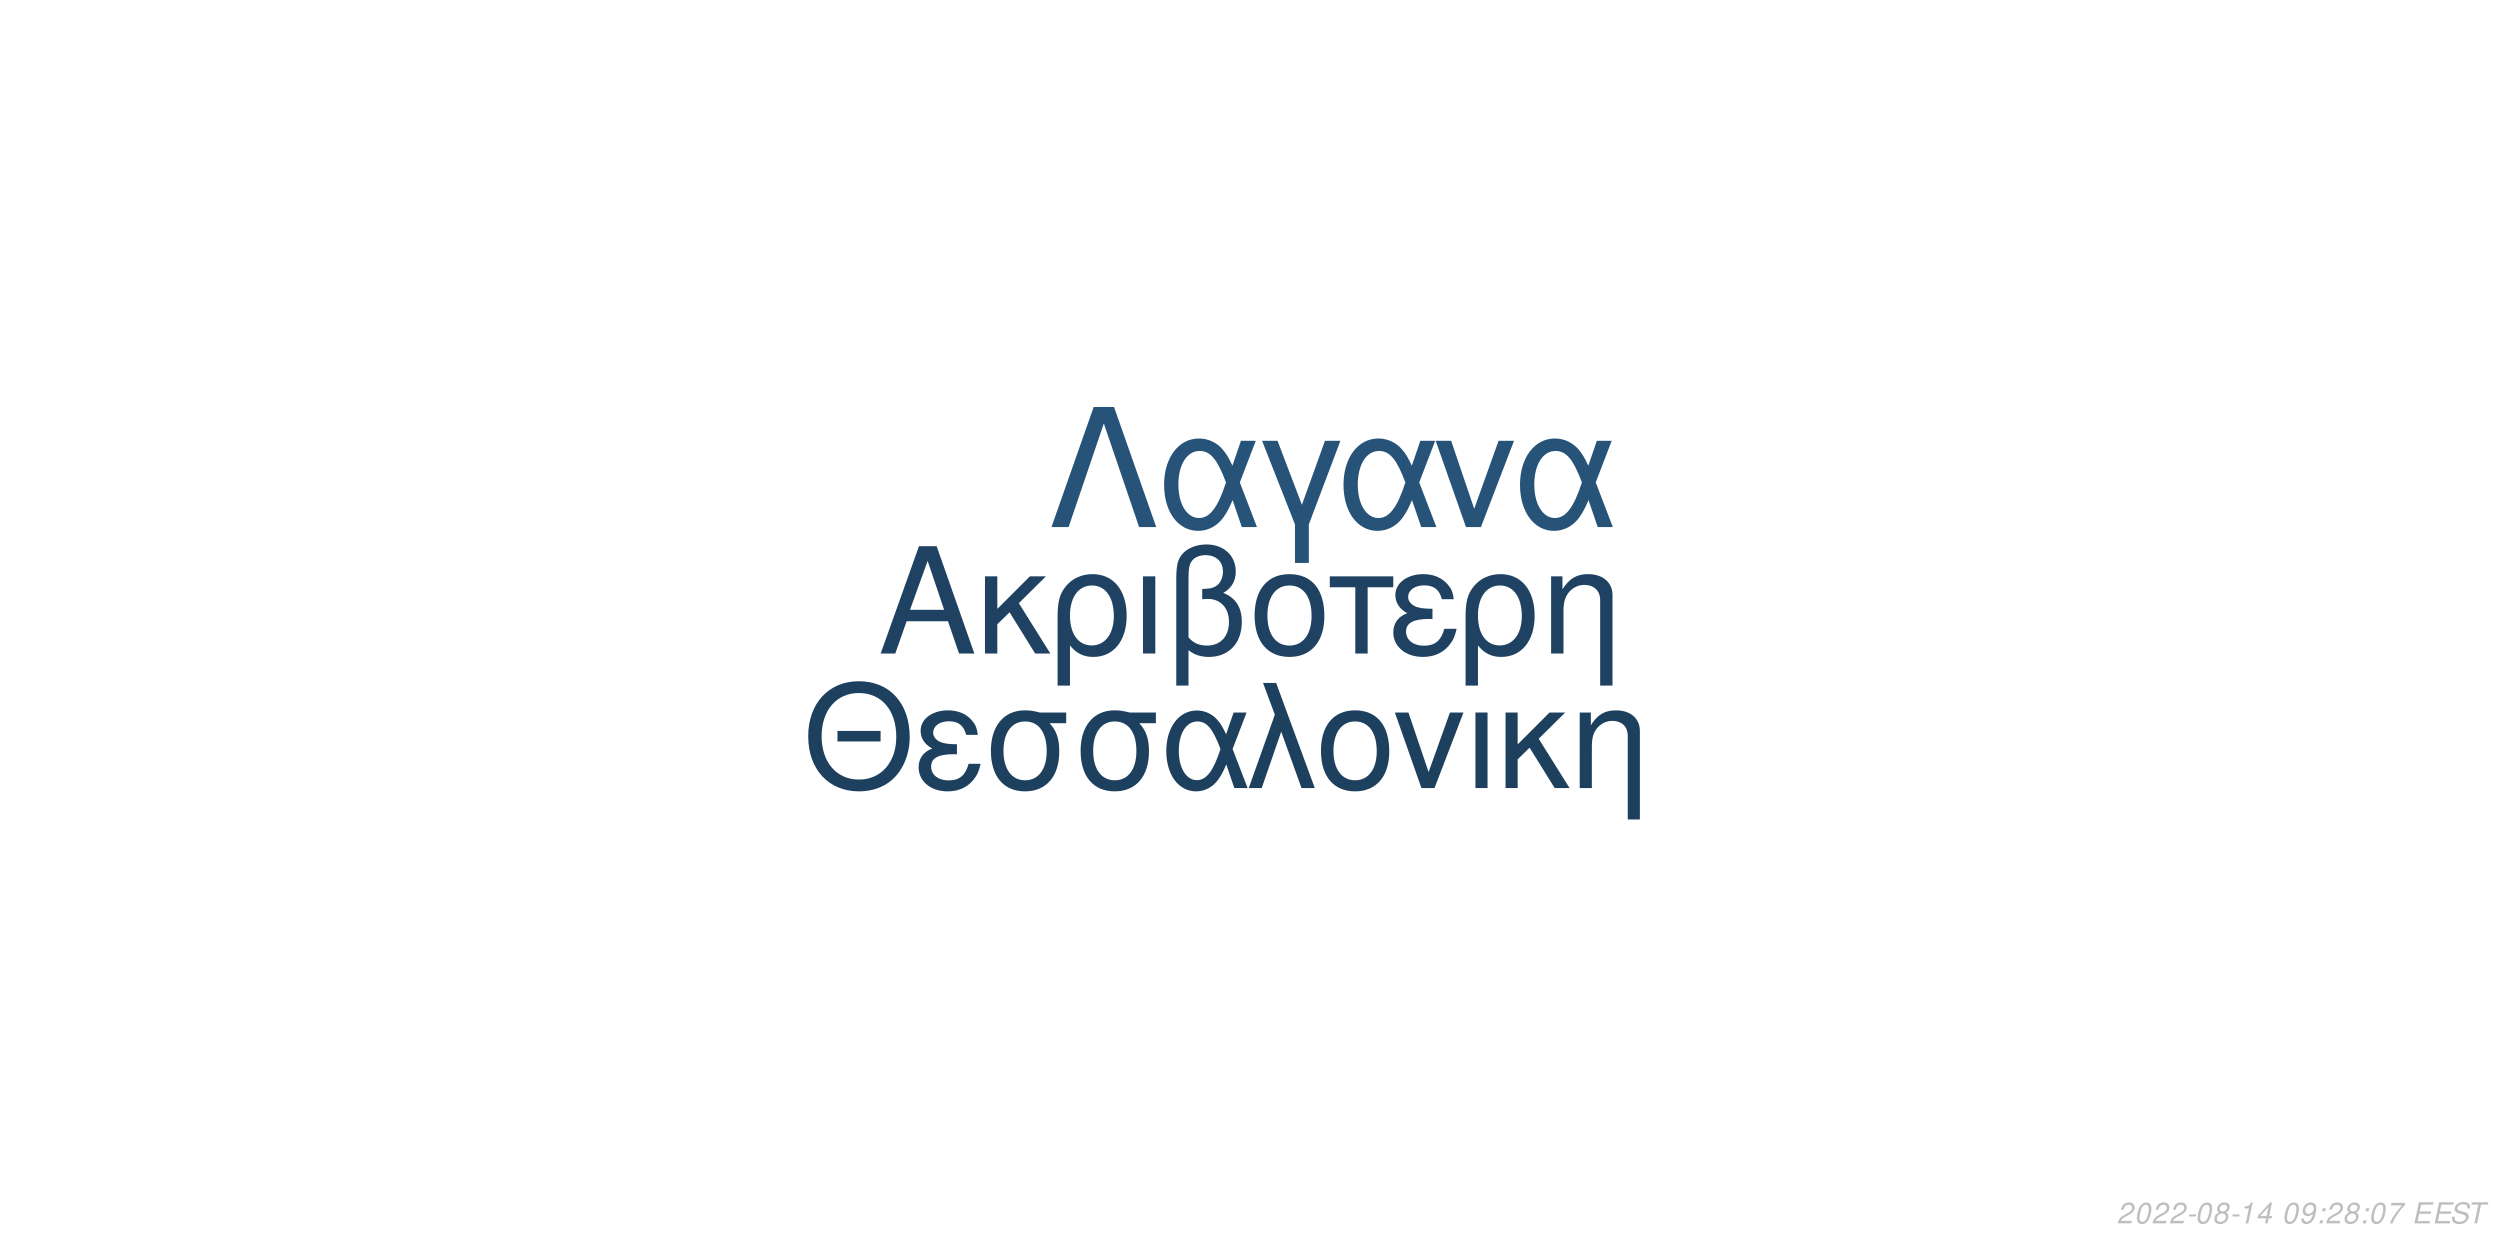
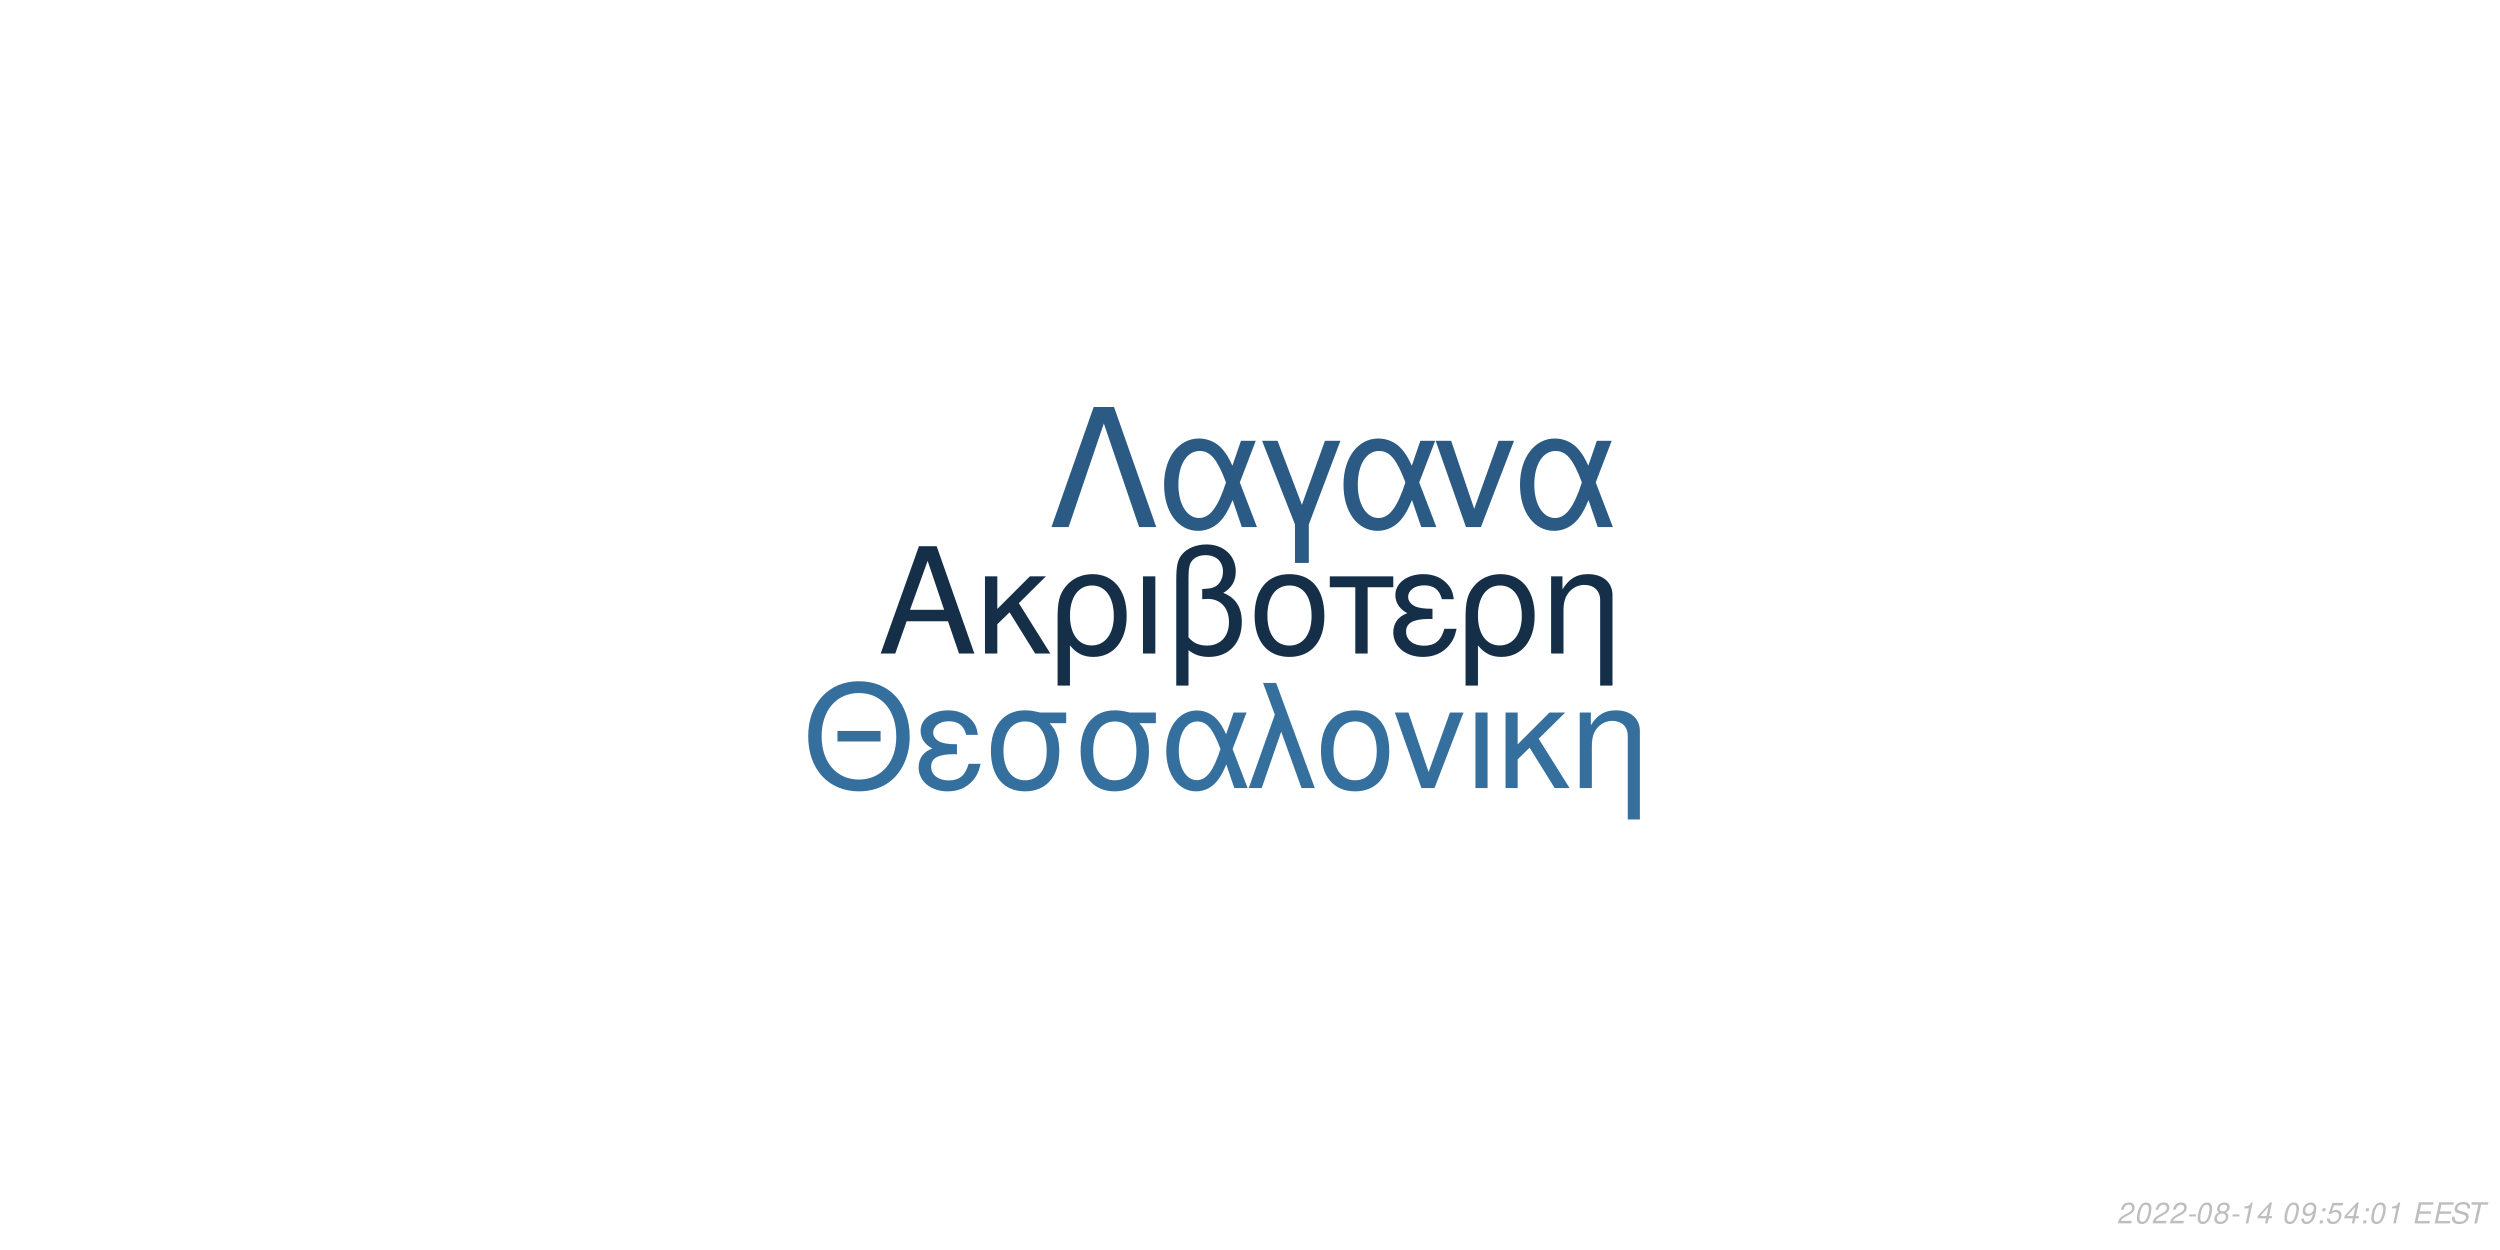
<svg xmlns="http://www.w3.org/2000/svg" xmlns:xlink="http://www.w3.org/1999/xlink" width="864pt" height="432pt" viewBox="0 0 864 432" version="1.1">
  <defs>
    <g>
      <symbol overflow="visible" id="glyph0-0">
        <path style="stroke:none;" d="" />
      </symbol>
      <symbol overflow="visible" id="glyph0-1">
        <path style="stroke:none;" d="M 24.125 -11.141 L 27.938 0 L 33.234 0 L 20.203 -37.094 L 14.094 -37.094 L 0.859 0 L 5.906 0 L 9.828 -11.141 Z M 22.797 -15.109 L 11 -15.109 L 17.094 -32.016 Z M 22.797 -15.109 " />
      </symbol>
      <symbol overflow="visible" id="glyph0-2">
        <path style="stroke:none;" d="M 7.172 -15.422 L 7.172 -26.672 L 2.906 -26.672 L 2.906 0 L 7.172 0 L 7.172 -10.125 L 11.406 -14.25 L 20.25 0 L 25.5 0 L 14.609 -17.406 L 23.969 -26.672 L 18.422 -26.672 Z M 7.172 -15.422 " />
      </symbol>
      <symbol overflow="visible" id="glyph0-3">
        <path style="stroke:none;" d="M 3 11.094 L 7.281 11.094 L 7.281 -2.797 C 9.516 -0.047 11.953 1.172 15.375 1.172 C 22.344 1.172 26.875 -4.422 26.875 -13.031 C 26.875 -21.891 22.297 -27.438 15.062 -27.438 C 11.297 -27.438 7.984 -25.906 5.797 -23.156 C 3.672 -20.516 3 -17.969 3 -12.359 Z M 14.906 -23.516 C 19.547 -23.516 22.438 -19.438 22.438 -12.922 C 22.438 -6.812 19.391 -2.797 14.812 -2.797 C 10.172 -2.797 7.281 -6.766 7.281 -13.125 C 7.281 -19.484 10.234 -23.516 14.906 -23.516 Z M 14.906 -23.516 " />
      </symbol>
      <symbol overflow="visible" id="glyph0-4">
        <path style="stroke:none;" d="M 3.516 0 L 7.781 0 L 7.781 -26.672 L 3.516 -26.672 Z M 3.516 0 " />
      </symbol>
      <symbol overflow="visible" id="glyph0-5">
        <path style="stroke:none;" d="M 4.016 11.094 L 8.25 11.094 L 8.25 -1.172 C 10.172 0.406 12.422 1.172 15.312 1.172 C 22.188 1.172 26.672 -3.609 26.672 -10.891 C 26.672 -15.984 24.578 -19.234 20.25 -20.969 C 23.109 -22.547 24.578 -25.031 24.578 -28.344 C 24.578 -33.844 20.406 -37.703 14.453 -37.703 C 10.938 -37.703 7.734 -36.391 6 -34.25 C 4.484 -32.422 4.016 -30.328 4.016 -25.391 Z M 8.25 -25.656 C 8.25 -29.359 8.5 -30.844 9.469 -32.062 C 10.375 -33.281 12.156 -34 14.094 -34 C 17.812 -34 20.156 -31.812 20.156 -28.297 C 20.156 -25.953 18.984 -23.812 17.297 -23.047 C 16.281 -22.547 15.469 -22.438 12.984 -22.297 L 12.984 -18.781 C 13.734 -18.828 14.344 -18.875 14.969 -18.875 C 19.344 -18.875 22.234 -15.719 22.234 -10.891 C 22.234 -5.906 19.281 -2.75 14.656 -2.75 C 11.953 -2.75 9.922 -3.609 8.25 -5.594 Z M 8.25 -25.656 " />
      </symbol>
      <symbol overflow="visible" id="glyph0-6">
        <path style="stroke:none;" d="M 14.094 -27.438 C 6.562 -27.438 2.094 -22.094 2.094 -13.125 C 2.094 -4.125 6.562 1.172 14.141 1.172 C 21.672 1.172 26.203 -4.172 26.203 -12.922 C 26.203 -22.188 21.828 -27.438 14.094 -27.438 Z M 14.141 -23.516 C 18.938 -23.516 21.781 -19.594 21.781 -12.984 C 21.781 -6.672 18.828 -2.75 14.141 -2.75 C 9.422 -2.75 6.516 -6.672 6.516 -13.125 C 6.516 -19.594 9.422 -23.516 14.141 -23.516 Z M 14.141 -23.516 " />
      </symbol>
      <symbol overflow="visible" id="glyph0-7">
        <path style="stroke:none;" d="M 7.891 0 L 12.156 0 L 12.156 -22.906 L 21.016 -22.906 L 21.016 -26.672 L -0.922 -26.672 L -0.922 -22.906 L 7.891 -22.906 Z M 7.891 0 " />
      </symbol>
      <symbol overflow="visible" id="glyph0-8">
        <path style="stroke:none;" d="M 14.562 -15.469 C 11.344 -15.469 9.562 -15.781 8.297 -16.438 C 6.922 -17.203 6.156 -18.328 6.156 -19.547 C 6.156 -21.891 8.453 -23.562 11.656 -23.562 C 15.062 -23.562 16.953 -22.094 17.812 -18.781 L 21.938 -18.781 C 21.578 -21.266 21.062 -22.5 19.797 -23.922 C 17.812 -26.203 14.906 -27.438 11.453 -27.438 C 5.797 -27.438 1.734 -24.375 1.734 -20.203 C 1.734 -17.609 3.156 -15.375 5.859 -13.938 C 2.797 -12.875 1.016 -10.484 1.016 -7.328 C 1.016 -2.391 5.297 1.172 11.25 1.172 C 14.969 1.172 17.906 -0.109 20.156 -2.641 C 21.578 -4.328 22.297 -5.797 22.906 -8.547 L 18.672 -8.547 C 17.5 -4.422 15.422 -2.703 11.609 -2.703 C 7.938 -2.703 5.438 -4.688 5.438 -7.578 C 5.438 -10.578 7.938 -11.953 13.484 -11.953 C 13.641 -11.953 14.094 -11.953 14.562 -11.906 Z M 14.562 -15.469 " />
      </symbol>
      <symbol overflow="visible" id="glyph0-9">
        <path style="stroke:none;" d="M 3.562 -26.672 L 3.562 0 L 7.844 0 L 7.844 -14.703 C 7.844 -17.906 8.5 -19.891 10.031 -21.531 C 11.406 -22.953 13.188 -23.719 15.062 -23.719 C 18.375 -23.719 20.516 -21.672 20.516 -18.469 L 20.516 11.094 L 24.781 11.094 L 24.781 -20.156 C 24.781 -24.578 21.469 -27.438 16.328 -27.438 C 12.359 -27.438 9.828 -25.906 7.484 -22.188 L 7.484 -26.672 Z M 3.562 -26.672 " />
      </symbol>
      <symbol overflow="visible" id="glyph1-0">
        <path style="stroke:none;" d="" />
      </symbol>
      <symbol overflow="visible" id="glyph1-1">
        <path style="stroke:none;" d="M 26.859 -19.734 L 11.953 -19.734 L 11.953 -16.094 L 26.859 -16.094 Z M 19.328 -36.922 C 8.922 -36.922 1.844 -29.25 1.844 -17.891 C 1.844 -6.484 8.875 1.141 19.391 1.141 C 23.812 1.141 27.703 -0.203 30.641 -2.688 C 34.578 -6.031 36.922 -11.656 36.922 -17.594 C 36.922 -29.297 30 -36.922 19.328 -36.922 Z M 19.328 -32.844 C 27.203 -32.844 32.281 -26.906 32.281 -17.688 C 32.281 -8.922 27.062 -2.938 19.391 -2.938 C 11.609 -2.938 6.484 -8.922 6.484 -17.891 C 6.484 -26.859 11.609 -32.844 19.328 -32.844 Z M 19.328 -32.844 " />
      </symbol>
      <symbol overflow="visible" id="glyph1-2">
        <path style="stroke:none;" d="M 14.25 -15.141 C 11.109 -15.141 9.375 -15.453 8.125 -16.094 C 6.781 -16.844 6.031 -17.938 6.031 -19.141 C 6.031 -21.422 8.266 -23.078 11.406 -23.078 C 14.75 -23.078 16.594 -21.625 17.438 -18.391 L 21.469 -18.391 C 21.125 -20.828 20.625 -22.031 19.391 -23.422 C 17.438 -25.656 14.594 -26.859 11.219 -26.859 C 5.688 -26.859 1.688 -23.875 1.688 -19.781 C 1.688 -17.234 3.094 -15.047 5.734 -13.656 C 2.734 -12.609 1 -10.266 1 -7.172 C 1 -2.344 5.188 1.141 11.016 1.141 C 14.656 1.141 17.547 -0.094 19.734 -2.594 C 21.125 -4.234 21.828 -5.688 22.422 -8.375 L 18.281 -8.375 C 17.141 -4.328 15.094 -2.641 11.359 -2.641 C 7.766 -2.641 5.328 -4.578 5.328 -7.422 C 5.328 -10.359 7.766 -11.703 13.203 -11.703 C 13.359 -11.703 13.797 -11.703 14.25 -11.656 Z M 14.25 -15.141 " />
      </symbol>
      <symbol overflow="visible" id="glyph1-3">
        <path style="stroke:none;" d="M 29 -26.109 L 19.938 -26.109 C 17.594 -26.703 16.438 -26.859 14.703 -26.859 C 7.469 -26.859 2.984 -21.469 2.984 -12.859 C 2.984 -4.031 7.375 1.141 14.797 1.141 C 22.172 1.141 26.609 -4.078 26.609 -12.656 C 26.609 -17.047 25.656 -19.828 23.266 -22.422 L 29 -22.422 Z M 14.797 -23.016 C 19.531 -23.016 22.266 -19.234 22.266 -12.75 C 22.266 -6.531 19.438 -2.688 14.797 -2.688 C 10.172 -2.688 7.328 -6.531 7.328 -12.859 C 7.328 -19.188 10.172 -23.016 14.797 -23.016 Z M 14.797 -23.016 " />
      </symbol>
      <symbol overflow="visible" id="glyph1-4">
        <path style="stroke:none;" d="M 29.344 -26.109 L 24.859 -26.109 L 22.266 -18.578 C 21.125 -21.031 20.484 -22.125 19.328 -23.469 C 17.547 -25.609 14.906 -26.812 12.156 -26.812 C 5.984 -26.812 1.594 -20.984 1.594 -12.812 C 1.594 -4.578 5.828 1.141 11.906 1.141 C 14.953 1.141 17.734 -0.344 19.625 -3.047 C 20.672 -4.531 21.281 -5.688 22.328 -8.172 L 25.109 0 L 29.703 0 L 24.516 -13.5 Z M 20.328 -13.5 C 17.891 -5.922 15.453 -2.734 12.156 -2.734 C 8.516 -2.734 5.922 -6.922 5.922 -12.812 C 5.922 -18.938 8.516 -23.016 12.359 -23.016 C 15.594 -23.016 17.688 -20.531 20.328 -13.5 Z M 20.328 -13.5 " />
      </symbol>
      <symbol overflow="visible" id="glyph1-5">
        <path style="stroke:none;" d="M 1.094 0 L 5.578 0 L 12.312 -19.484 L 19.328 0 L 23.922 0 L 10.562 -36.328 L 6.031 -36.328 L 10.109 -25.359 Z M 1.094 0 " />
      </symbol>
      <symbol overflow="visible" id="glyph1-6">
        <path style="stroke:none;" d="M 13.797 -26.859 C 6.422 -26.859 2.047 -21.625 2.047 -12.859 C 2.047 -4.031 6.422 1.141 13.859 1.141 C 21.234 1.141 25.656 -4.078 25.656 -12.656 C 25.656 -21.719 21.375 -26.859 13.797 -26.859 Z M 13.859 -23.016 C 18.531 -23.016 21.328 -19.188 21.328 -12.703 C 21.328 -6.531 18.438 -2.688 13.859 -2.688 C 9.219 -2.688 6.375 -6.531 6.375 -12.859 C 6.375 -19.188 9.219 -23.016 13.859 -23.016 Z M 13.859 -23.016 " />
      </symbol>
      <symbol overflow="visible" id="glyph1-7">
        <path style="stroke:none;" d="M 14.297 0 L 24.312 -26.109 L 19.625 -26.109 L 12.25 -5.531 L 5.281 -26.109 L 0.594 -26.109 L 9.766 0 Z M 14.297 0 " />
      </symbol>
      <symbol overflow="visible" id="glyph1-8">
        <path style="stroke:none;" d="M 3.438 0 L 7.625 0 L 7.625 -26.109 L 3.438 -26.109 Z M 3.438 0 " />
      </symbol>
      <symbol overflow="visible" id="glyph1-9">
        <path style="stroke:none;" d="M 7.031 -15.094 L 7.031 -26.109 L 2.844 -26.109 L 2.844 0 L 7.031 0 L 7.031 -9.922 L 11.156 -13.953 L 19.828 0 L 24.969 0 L 14.297 -17.047 L 23.469 -26.109 L 18.031 -26.109 Z M 7.031 -15.094 " />
      </symbol>
      <symbol overflow="visible" id="glyph1-10">
        <path style="stroke:none;" d="M 3.484 -26.109 L 3.484 0 L 7.672 0 L 7.672 -14.406 C 7.672 -17.547 8.328 -19.484 9.812 -21.078 C 11.156 -22.469 12.906 -23.219 14.75 -23.219 C 17.984 -23.219 20.078 -21.234 20.078 -18.094 L 20.078 10.859 L 24.266 10.859 L 24.266 -19.734 C 24.266 -24.062 21.031 -26.859 16 -26.859 C 12.109 -26.859 9.609 -25.359 7.328 -21.719 L 7.328 -26.109 Z M 3.484 -26.109 " />
      </symbol>
      <symbol overflow="visible" id="glyph2-0">
        <path style="stroke:none;" d="" />
      </symbol>
      <symbol overflow="visible" id="glyph2-1">
        <path style="stroke:none;" d="M 22.531 -41.484 L 15.484 -41.484 L 0.906 0 L 6.828 0 L 19 -35.797 L 31.188 0 L 37.109 0 Z M 22.531 -41.484 " />
      </symbol>
      <symbol overflow="visible" id="glyph2-2">
        <path style="stroke:none;" d="M 33.516 -29.812 L 28.391 -29.812 L 25.438 -21.219 C 24.125 -24.016 23.391 -25.266 22.078 -26.797 C 20.031 -29.25 17.016 -30.609 13.891 -30.609 C 6.828 -30.609 1.828 -23.953 1.828 -14.625 C 1.828 -5.234 6.656 1.312 13.594 1.312 C 17.078 1.312 20.266 -0.391 22.422 -3.469 C 23.609 -5.172 24.297 -6.484 25.5 -9.328 L 28.688 0 L 33.922 0 L 28 -15.422 Z M 23.219 -15.422 C 20.422 -6.766 17.641 -3.125 13.891 -3.125 C 9.734 -3.125 6.766 -7.906 6.766 -14.625 C 6.766 -21.625 9.734 -26.297 14.109 -26.297 C 17.812 -26.297 20.203 -23.453 23.219 -15.422 Z M 23.219 -15.422 " />
      </symbol>
      <symbol overflow="visible" id="glyph2-3">
        <path style="stroke:none;" d="M 12.062 12.406 L 16.844 12.406 L 16.844 -0.906 L 27.766 -29.812 L 22.422 -29.812 L 14.453 -7.688 L 6.031 -29.812 L 0.688 -29.812 L 12.062 -0.906 Z M 12.062 12.406 " />
      </symbol>
      <symbol overflow="visible" id="glyph2-4">
        <path style="stroke:none;" d="M 16.328 0 L 27.766 -29.812 L 22.422 -29.812 L 14 -6.312 L 6.031 -29.812 L 0.688 -29.812 L 11.156 0 Z M 16.328 0 " />
      </symbol>
      <symbol overflow="visible" id="glyph3-0">
        <path style="stroke:none;" d="" />
      </symbol>
      <symbol overflow="visible" id="glyph3-1">
        <path style="stroke:none;" d="M 5.234 -0.875 L 1.469 -0.875 C 1.641 -1.375 2.203 -1.891 3.109 -2.344 L 4.234 -2.938 C 5.562 -3.625 6.219 -4.469 6.219 -5.484 C 6.219 -5.938 6.062 -6.359 5.797 -6.656 C 5.469 -7.047 4.984 -7.234 4.312 -7.234 C 2.766 -7.234 1.891 -6.453 1.484 -4.734 L 2.375 -4.734 C 2.484 -5.188 2.609 -5.484 2.797 -5.75 C 3.094 -6.203 3.609 -6.453 4.188 -6.453 C 4.891 -6.453 5.344 -6.031 5.344 -5.375 C 5.344 -4.703 4.859 -4.094 4.016 -3.656 L 2.984 -3.125 C 1.234 -2.188 0.797 -1.656 0.344 -0.016 L 5.047 -0.016 Z M 5.234 -0.875 " />
      </symbol>
      <symbol overflow="visible" id="glyph3-2">
        <path style="stroke:none;" d="M 4.203 -7.234 C 3.375 -7.234 2.688 -6.812 2.125 -5.984 C 1.484 -5.047 0.984 -3.188 0.984 -1.734 C 0.984 -1.109 1.172 -0.562 1.484 -0.266 C 1.797 0.047 2.281 0.234 2.766 0.234 C 3.625 0.234 4.281 -0.156 4.859 -1.016 C 5.516 -1.953 6 -3.797 6 -5.266 C 6 -6.5 5.328 -7.234 4.203 -7.234 Z M 4.094 -6.453 C 4.734 -6.453 5.125 -5.984 5.125 -5.156 C 5.125 -4.203 4.781 -2.625 4.406 -1.812 C 3.984 -0.938 3.516 -0.547 2.875 -0.547 C 2.25 -0.547 1.875 -1.031 1.875 -1.828 C 1.875 -2.797 2.203 -4.344 2.594 -5.203 C 2.984 -6.047 3.453 -6.453 4.094 -6.453 Z M 4.094 -6.453 " />
      </symbol>
      <symbol overflow="visible" id="glyph3-3">
        <path style="stroke:none;" d="M 3.516 -3.125 L 1.125 -3.125 L 0.969 -2.406 L 3.359 -2.406 Z M 3.516 -3.125 " />
      </symbol>
      <symbol overflow="visible" id="glyph3-4">
        <path style="stroke:none;" d="M 4.766 -3.797 C 5.078 -3.969 5.234 -4.078 5.438 -4.234 C 5.812 -4.594 6.062 -5.172 6.062 -5.734 C 6.062 -6.625 5.344 -7.234 4.266 -7.234 C 2.812 -7.234 1.703 -6.219 1.703 -4.875 C 1.703 -4.406 1.875 -4.125 2.359 -3.812 C 1.297 -3.312 0.75 -2.516 0.75 -1.469 C 0.75 -0.438 1.547 0.234 2.812 0.234 C 3.656 0.234 4.359 -0.094 4.938 -0.734 C 5.359 -1.234 5.609 -1.859 5.609 -2.438 C 5.609 -3.047 5.312 -3.516 4.766 -3.797 Z M 4.109 -6.453 C 4.797 -6.453 5.188 -6.125 5.188 -5.578 C 5.188 -5.266 5.062 -4.922 4.859 -4.672 C 4.562 -4.312 4.188 -4.156 3.656 -4.156 C 2.984 -4.156 2.594 -4.453 2.594 -4.984 C 2.594 -5.859 3.203 -6.453 4.109 -6.453 Z M 3.453 -3.406 C 4.234 -3.406 4.734 -2.984 4.734 -2.312 C 4.734 -1.312 3.922 -0.547 2.875 -0.547 C 2.125 -0.547 1.625 -0.969 1.625 -1.625 C 1.625 -2.609 2.438 -3.406 3.453 -3.406 Z M 3.453 -3.406 " />
      </symbol>
      <symbol overflow="visible" id="glyph3-5">
        <path style="stroke:none;" d="M 3.703 -5.188 L 2.594 0 L 3.469 0 L 5.016 -7.234 L 4.438 -7.234 C 3.906 -6.156 3.688 -6.016 2.234 -5.812 L 2.109 -5.188 Z M 3.703 -5.188 " />
      </symbol>
      <symbol overflow="visible" id="glyph3-6">
        <path style="stroke:none;" d="M 3.625 -1.75 L 3.266 0 L 4.141 0 L 4.516 -1.75 L 5.562 -1.75 L 5.734 -2.531 L 4.688 -2.531 L 5.688 -7.234 L 5.016 -7.234 L 0.844 -2.672 L 0.641 -1.75 Z M 3.797 -2.531 L 1.594 -2.531 L 4.469 -5.703 Z M 3.797 -2.531 " />
      </symbol>
      <symbol overflow="visible" id="glyph3-7">
        <path style="stroke:none;" d="" />
      </symbol>
      <symbol overflow="visible" id="glyph3-8">
        <path style="stroke:none;" d="M 0.844 -1.656 C 0.844 -1.547 0.844 -1.438 0.844 -1.375 C 0.844 -0.406 1.531 0.234 2.578 0.234 C 3.203 0.234 3.766 0.016 4.297 -0.438 C 4.938 -1 5.312 -1.656 5.594 -2.719 C 5.844 -3.672 6.016 -4.766 6.016 -5.375 C 6.016 -5.844 5.844 -6.328 5.547 -6.656 C 5.203 -7.031 4.703 -7.234 4.062 -7.234 C 2.516 -7.234 1.297 -5.938 1.297 -4.266 C 1.297 -3.203 1.984 -2.547 3.047 -2.547 C 3.484 -2.547 3.953 -2.672 4.281 -2.891 C 4.406 -2.984 4.547 -3.078 4.828 -3.344 C 4.438 -1.484 3.703 -0.547 2.703 -0.547 C 2.109 -0.547 1.719 -0.938 1.719 -1.547 L 1.719 -1.656 Z M 3.953 -6.453 C 4.625 -6.453 5.141 -5.953 5.141 -5.281 C 5.141 -4.188 4.312 -3.312 3.297 -3.312 C 2.594 -3.312 2.172 -3.734 2.172 -4.453 C 2.172 -5.562 2.984 -6.453 3.953 -6.453 Z M 3.953 -6.453 " />
      </symbol>
      <symbol overflow="visible" id="glyph3-9">
        <path style="stroke:none;" d="M 2.359 -1.031 L 1.312 -1.031 L 1.094 0 L 2.141 0 Z M 3.266 -5.234 L 2.219 -5.234 L 2 -4.203 L 3.047 -4.203 Z M 3.266 -5.234 " />
      </symbol>
      <symbol overflow="visible" id="glyph3-10">
-         <path style="stroke:none;" d="M 6.703 -7.094 L 1.953 -7.094 L 1.766 -6.219 L 5.594 -6.219 C 3.344 -3.688 2.266 -2.109 1.375 0 L 2.344 0 C 3.031 -1.906 4.828 -4.594 6.547 -6.281 Z M 6.703 -7.094 " />
+         <path style="stroke:none;" d="M 6.297 -7.094 L 2.594 -7.094 L 1.234 -3.234 L 2.047 -3.234 C 2.656 -3.766 2.938 -3.906 3.531 -3.906 C 4.328 -3.906 4.797 -3.453 4.797 -2.688 C 4.797 -1.438 3.969 -0.547 2.828 -0.547 C 2.031 -0.547 1.609 -0.938 1.578 -1.734 L 0.703 -1.734 L 0.703 -1.516 C 0.703 -0.938 0.844 -0.547 1.188 -0.266 C 1.562 0.062 2.078 0.234 2.703 0.234 C 3.656 0.234 4.391 -0.156 4.984 -0.922 C 5.422 -1.5 5.672 -2.234 5.672 -2.953 C 5.672 -4 4.938 -4.672 3.812 -4.672 C 3.328 -4.672 2.906 -4.547 2.406 -4.234 L 3.109 -6.219 L 6.109 -6.219 Z M 6.297 -7.094 " />
      </symbol>
      <symbol overflow="visible" id="glyph3-11">
        <path style="stroke:none;" d="M 2.547 -3.312 L 6.5 -3.312 L 6.688 -4.141 L 2.719 -4.141 L 3.219 -6.469 L 7.344 -6.469 L 7.516 -7.297 L 2.453 -7.297 L 0.906 0 L 6.125 0 L 6.297 -0.812 L 2.016 -0.812 Z M 2.547 -3.312 " />
      </symbol>
      <symbol overflow="visible" id="glyph3-12">
        <path style="stroke:none;" d="M 7.062 -5.156 C 7.125 -5.438 7.141 -5.562 7.141 -5.703 C 7.141 -6.156 6.938 -6.594 6.594 -6.891 C 6.188 -7.25 5.656 -7.406 4.875 -7.406 C 3.844 -7.406 3.047 -7.125 2.5 -6.562 C 2.094 -6.141 1.781 -5.438 1.781 -4.922 C 1.781 -4.297 2.219 -3.766 2.891 -3.562 L 4.594 -3.094 C 5.406 -2.859 5.734 -2.578 5.734 -2.094 C 5.734 -1.781 5.547 -1.406 5.266 -1.141 C 4.844 -0.766 4.266 -0.578 3.453 -0.578 C 2.328 -0.578 1.812 -0.984 1.812 -1.906 C 1.812 -2.047 1.812 -2.125 1.844 -2.312 L 0.984 -2.312 C 0.906 -2.062 0.891 -1.906 0.891 -1.688 C 0.891 -0.484 1.797 0.234 3.297 0.234 C 4.359 0.234 5.234 -0.062 5.812 -0.609 C 6.344 -1.078 6.688 -1.797 6.688 -2.375 C 6.688 -2.641 6.609 -2.906 6.453 -3.156 C 6.234 -3.5 5.938 -3.703 5.469 -3.828 L 3.75 -4.312 C 2.984 -4.547 2.734 -4.734 2.734 -5.188 C 2.734 -5.547 2.875 -5.844 3.188 -6.109 C 3.547 -6.438 4.031 -6.594 4.703 -6.594 C 5.266 -6.594 5.688 -6.484 5.906 -6.297 C 6.094 -6.125 6.219 -5.797 6.219 -5.516 C 6.219 -5.422 6.203 -5.344 6.188 -5.156 Z M 7.062 -5.156 " />
      </symbol>
      <symbol overflow="visible" id="glyph3-13">
        <path style="stroke:none;" d="M 4.938 -6.469 L 7.312 -6.469 L 7.484 -7.297 L 1.75 -7.297 L 1.578 -6.469 L 3.984 -6.469 L 2.609 0 L 3.547 0 Z M 4.938 -6.469 " />
      </symbol>
    </g>
  </defs>
  <g id="surface1">
    <rect x="0" y="0" width="864" height="432" style="fill:rgb(100%,100%,100%);fill-opacity:1;stroke:none;" />
-     <g style="fill:rgb(12.157%,25.882%,38.431%);fill-opacity:1;">
+     <g style="fill:rgb(8.235%,18.431%,28.627%);fill-opacity:1;">
      <use xlink:href="#glyph0-1" x="303.5" y="225.861" />
      <use xlink:href="#glyph0-2" x="337.5" y="225.861" />
      <use xlink:href="#glyph0-3" x="362.5" y="225.861" />
      <use xlink:href="#glyph0-4" x="391.5" y="225.861" />
      <use xlink:href="#glyph0-5" x="402.5" y="225.861" />
      <use xlink:href="#glyph0-6" x="431.5" y="225.861" />
      <use xlink:href="#glyph0-7" x="460.5" y="225.861" />
      <use xlink:href="#glyph0-8" x="480.5" y="225.861" />
      <use xlink:href="#glyph0-3" x="503.5" y="225.861" />
      <use xlink:href="#glyph0-9" x="532.5" y="225.861" />
    </g>
-     <g style="fill:rgb(11.765%,25.098%,37.255%);fill-opacity:1;">
+     <g style="fill:rgb(20.784%,43.529%,61.961%);fill-opacity:1;">
      <use xlink:href="#glyph1-1" x="277.473" y="272.354" />
      <use xlink:href="#glyph1-2" x="316.473" y="272.354" />
      <use xlink:href="#glyph1-3" x="339.473" y="272.354" />
      <use xlink:href="#glyph1-3" x="370.473" y="272.354" />
      <use xlink:href="#glyph1-4" x="401.473" y="272.354" />
      <use xlink:href="#glyph1-5" x="430.473" y="272.354" />
      <use xlink:href="#glyph1-6" x="454.473" y="272.354" />
      <use xlink:href="#glyph1-7" x="481.473" y="272.354" />
      <use xlink:href="#glyph1-8" x="506.473" y="272.354" />
      <use xlink:href="#glyph1-9" x="517.473" y="272.354" />
      <use xlink:href="#glyph1-10" x="542.473" y="272.354" />
    </g>
-     <g style="fill:rgb(15.294%,32.549%,47.451%);fill-opacity:1;">
+     <g style="fill:rgb(16.863%,35.686%,51.765%);fill-opacity:1;">
      <use xlink:href="#glyph2-1" x="362.484" y="182.152" />
      <use xlink:href="#glyph2-2" x="400.484" y="182.152" />
      <use xlink:href="#glyph2-3" x="435.484" y="182.152" />
      <use xlink:href="#glyph2-2" x="462.484" y="182.152" />
      <use xlink:href="#glyph2-4" x="495.484" y="182.152" />
      <use xlink:href="#glyph2-2" x="523.484" y="182.152" />
    </g>
    <g style="fill:rgb(74.51%,74.51%,74.51%);fill-opacity:1;">
      <use xlink:href="#glyph3-1" x="731.52" y="422.81" />
      <use xlink:href="#glyph3-2" x="737.52" y="422.81" />
      <use xlink:href="#glyph3-1" x="743.52" y="422.81" />
      <use xlink:href="#glyph3-1" x="749.52" y="422.81" />
      <use xlink:href="#glyph3-3" x="755.52" y="422.81" />
      <use xlink:href="#glyph3-2" x="758.52" y="422.81" />
      <use xlink:href="#glyph3-4" x="764.52" y="422.81" />
      <use xlink:href="#glyph3-3" x="770.52" y="422.81" />
      <use xlink:href="#glyph3-5" x="773.52" y="422.81" />
      <use xlink:href="#glyph3-6" x="779.52" y="422.81" />
      <use xlink:href="#glyph3-7" x="785.52" y="422.81" />
      <use xlink:href="#glyph3-2" x="788.52" y="422.81" />
      <use xlink:href="#glyph3-8" x="794.52" y="422.81" />
      <use xlink:href="#glyph3-9" x="800.52" y="422.81" />
-       <use xlink:href="#glyph3-1" x="803.52" y="422.81" />
-       <use xlink:href="#glyph3-4" x="809.52" y="422.81" />
+       <use xlink:href="#glyph3-10" x="803.52" y="422.81" />
+       <use xlink:href="#glyph3-6" x="809.52" y="422.81" />
      <use xlink:href="#glyph3-9" x="815.52" y="422.81" />
      <use xlink:href="#glyph3-2" x="818.52" y="422.81" />
-       <use xlink:href="#glyph3-10" x="824.52" y="422.81" />
+       <use xlink:href="#glyph3-5" x="824.52" y="422.81" />
      <use xlink:href="#glyph3-7" x="830.52" y="422.81" />
      <use xlink:href="#glyph3-11" x="833.52" y="422.81" />
      <use xlink:href="#glyph3-11" x="840.52" y="422.81" />
      <use xlink:href="#glyph3-12" x="846.52" y="422.81" />
      <use xlink:href="#glyph3-13" x="852.52" y="422.81" />
    </g>
  </g>
</svg>
